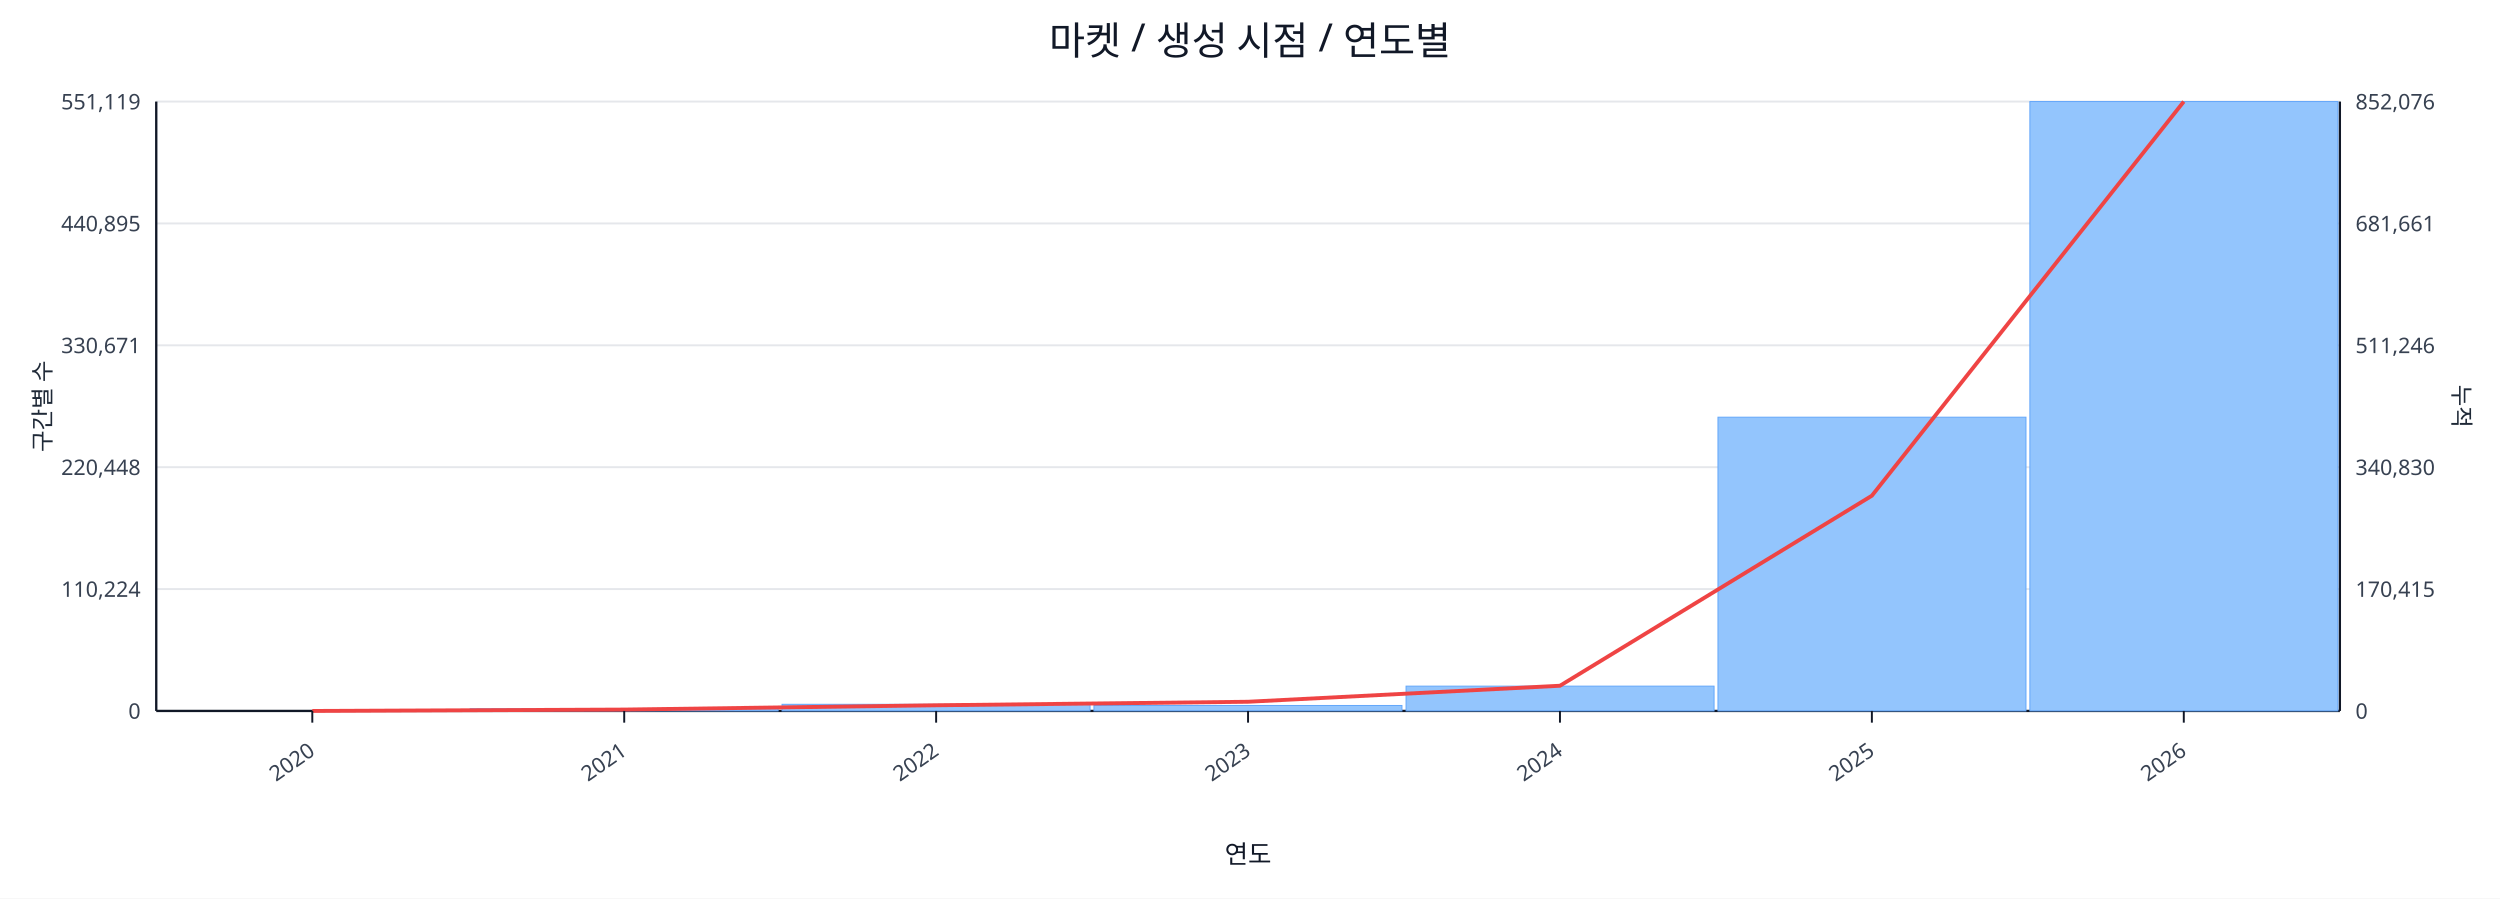
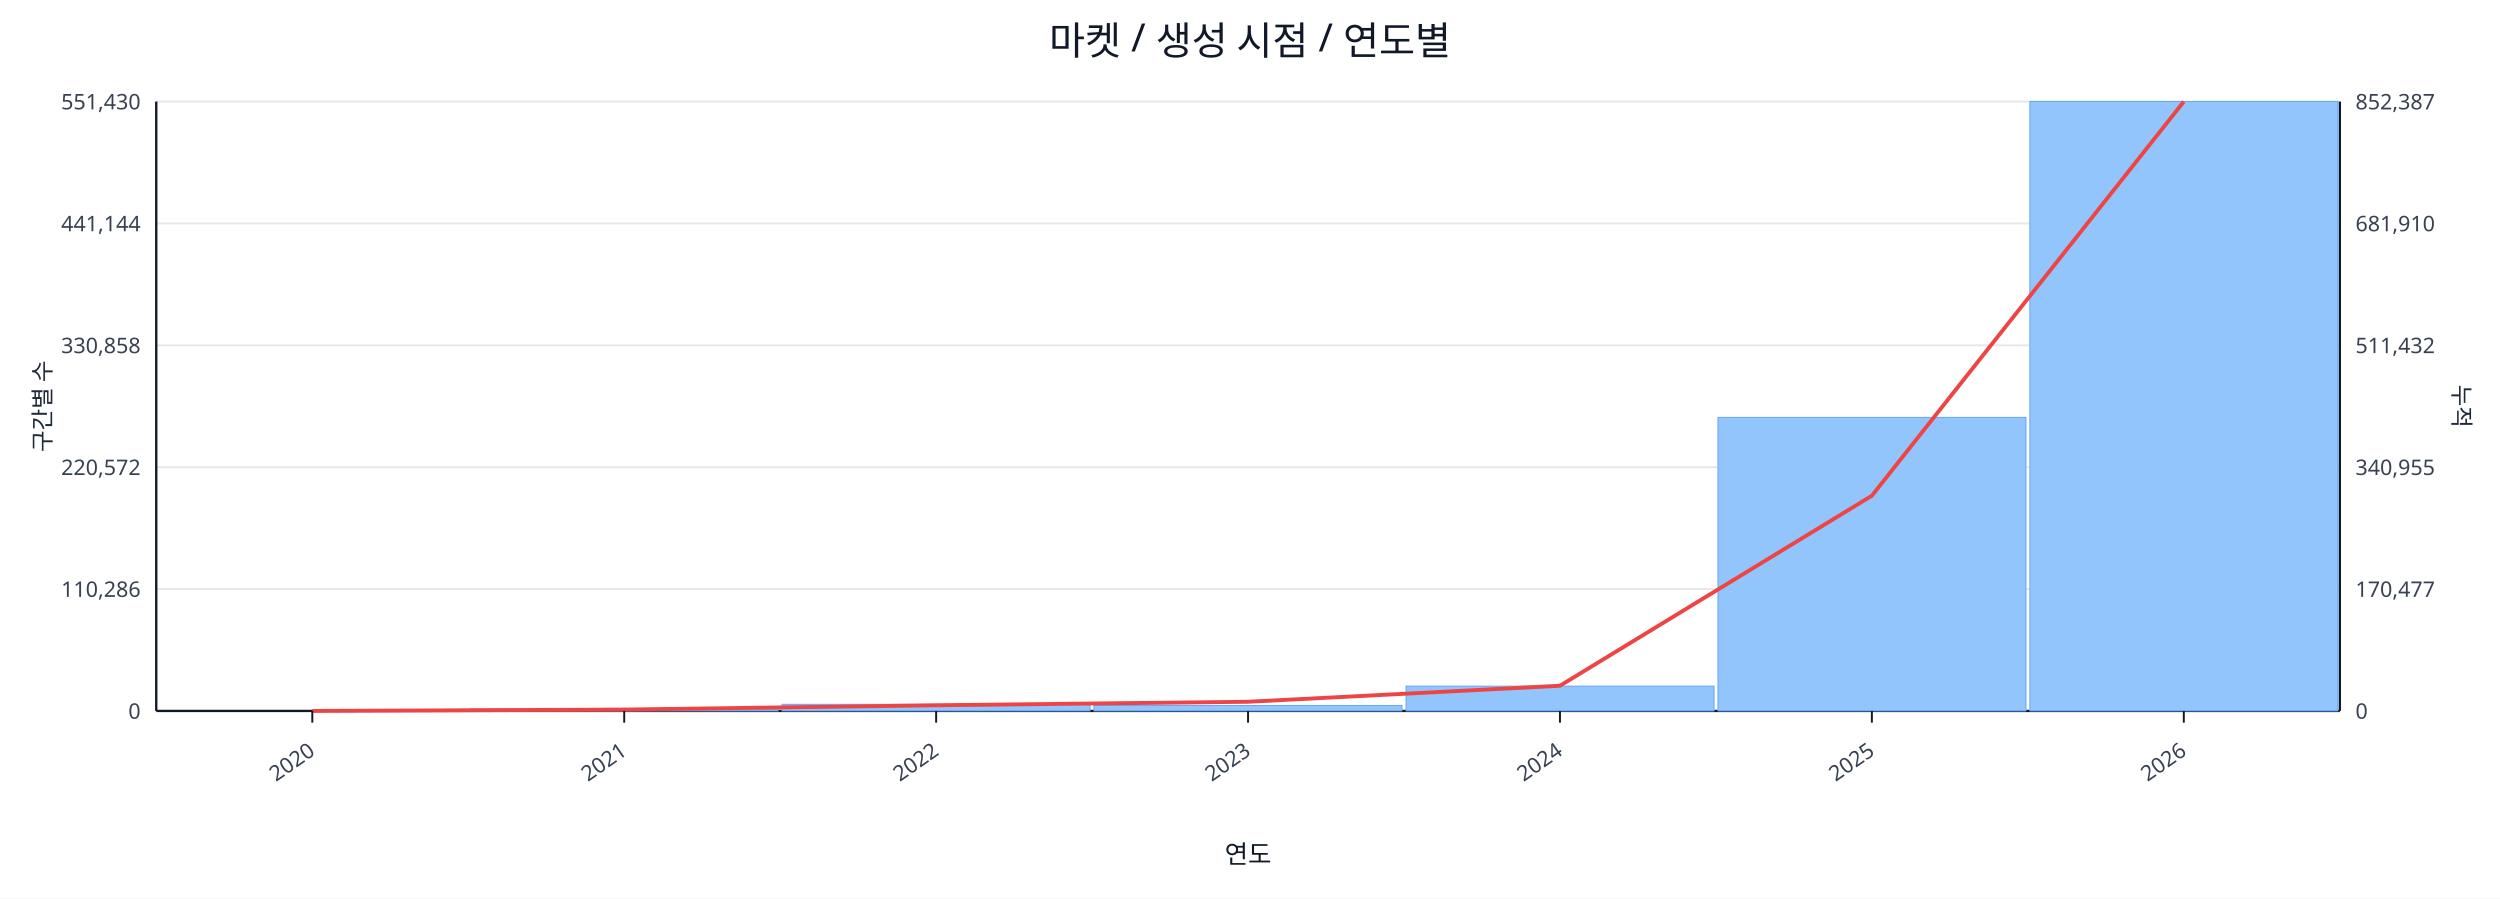
<svg xmlns="http://www.w3.org/2000/svg" width="1280" height="460" viewBox="0 0 1280 460">
  <rect x="0" y="0" width="100%" height="100%" fill="#ffffff" />
  <text x="640.0" y="28" font-size="20" text-anchor="middle" font-family="sans-serif" fill="#111827">마켓 / 생성 시점 / 연도별</text>
  <line x1="80.0" y1="52.0" x2="1198.0" y2="52.0" stroke="#e5e7eb" stroke-width="1" />
-   <text x="72.0" y="56.0" font-size="11" text-anchor="end" font-family="sans-serif" fill="#374151">551,119</text>
-   <text x="1206.0" y="56.0" font-size="11" text-anchor="start" font-family="sans-serif" fill="#374151">852,076</text>
+   <text x="72.0" y="56.0" font-size="11" text-anchor="end" font-family="sans-serif" fill="#374151">551,430</text>
+   <text x="1206.0" y="56.0" font-size="11" text-anchor="start" font-family="sans-serif" fill="#374151">852,387</text>
  <line x1="80.0" y1="114.4" x2="1198.0" y2="114.4" stroke="#e5e7eb" stroke-width="1" />
-   <text x="72.0" y="118.4" font-size="11" text-anchor="end" font-family="sans-serif" fill="#374151">440,895</text>
-   <text x="1206.0" y="118.4" font-size="11" text-anchor="start" font-family="sans-serif" fill="#374151">681,661</text>
+   <text x="72.0" y="118.4" font-size="11" text-anchor="end" font-family="sans-serif" fill="#374151">441,144</text>
+   <text x="1206.0" y="118.4" font-size="11" text-anchor="start" font-family="sans-serif" fill="#374151">681,910</text>
  <line x1="80.0" y1="176.8" x2="1198.0" y2="176.8" stroke="#e5e7eb" stroke-width="1" />
-   <text x="72.0" y="180.8" font-size="11" text-anchor="end" font-family="sans-serif" fill="#374151">330,671</text>
-   <text x="1206.0" y="180.8" font-size="11" text-anchor="start" font-family="sans-serif" fill="#374151">511,246</text>
+   <text x="72.0" y="180.8" font-size="11" text-anchor="end" font-family="sans-serif" fill="#374151">330,858</text>
+   <text x="1206.0" y="180.8" font-size="11" text-anchor="start" font-family="sans-serif" fill="#374151">511,432</text>
  <line x1="80.0" y1="239.2" x2="1198.0" y2="239.2" stroke="#e5e7eb" stroke-width="1" />
-   <text x="72.0" y="243.2" font-size="11" text-anchor="end" font-family="sans-serif" fill="#374151">220,448</text>
-   <text x="1206.0" y="243.2" font-size="11" text-anchor="start" font-family="sans-serif" fill="#374151">340,830</text>
+   <text x="72.0" y="243.2" font-size="11" text-anchor="end" font-family="sans-serif" fill="#374151">220,572</text>
+   <text x="1206.0" y="243.2" font-size="11" text-anchor="start" font-family="sans-serif" fill="#374151">340,955</text>
  <line x1="80.0" y1="301.6" x2="1198.0" y2="301.6" stroke="#e5e7eb" stroke-width="1" />
-   <text x="72.0" y="305.6" font-size="11" text-anchor="end" font-family="sans-serif" fill="#374151">110,224</text>
-   <text x="1206.0" y="305.6" font-size="11" text-anchor="start" font-family="sans-serif" fill="#374151">170,415</text>
+   <text x="72.0" y="305.6" font-size="11" text-anchor="end" font-family="sans-serif" fill="#374151">110,286</text>
+   <text x="1206.0" y="305.6" font-size="11" text-anchor="start" font-family="sans-serif" fill="#374151">170,477</text>
  <line x1="80.0" y1="364.0" x2="1198.0" y2="364.0" stroke="#e5e7eb" stroke-width="1" />
  <text x="72.0" y="368.0" font-size="11" text-anchor="end" font-family="sans-serif" fill="#374151">0</text>
  <text x="1206.0" y="368.0" font-size="11" text-anchor="start" font-family="sans-serif" fill="#374151">0</text>
  <line x1="80.0" y1="364.0" x2="1198.0" y2="364.0" stroke="#111827" stroke-width="1.2" />
  <line x1="80.0" y1="52.0" x2="80.0" y2="364.0" stroke="#111827" stroke-width="1.2" />
  <line x1="1198.0" y1="52.0" x2="1198.0" y2="364.0" stroke="#111827" stroke-width="1.2" />
  <rect x="81.0" y="364.0" width="157.7" height="0.0" fill="#93c5fd" stroke="#60a5fa" stroke-width="0.5" />
-   <rect x="240.7" y="362.9" width="157.7" height="1.1" fill="#93c5fd" stroke="#60a5fa" stroke-width="0.5" />
+   <rect x="240.7" y="363.0" width="157.7" height="1.0" fill="#93c5fd" stroke="#60a5fa" stroke-width="0.5" />
  <rect x="400.4" y="360.6" width="157.7" height="3.4" fill="#93c5fd" stroke="#60a5fa" stroke-width="0.5" />
  <rect x="560.1" y="361.2" width="157.7" height="2.8" fill="#93c5fd" stroke="#60a5fa" stroke-width="0.5" />
  <rect x="719.9" y="351.3" width="157.7" height="12.7" fill="#93c5fd" stroke="#60a5fa" stroke-width="0.5" />
-   <rect x="879.6" y="213.6" width="157.7" height="150.4" fill="#93c5fd" stroke="#60a5fa" stroke-width="0.5" />
+   <rect x="879.6" y="213.7" width="157.7" height="150.3" fill="#93c5fd" stroke="#60a5fa" stroke-width="0.5" />
  <rect x="1039.3" y="52.0" width="157.7" height="312.0" fill="#93c5fd" stroke="#60a5fa" stroke-width="0.5" />
  <polyline fill="none" stroke="#ef4444" stroke-width="2" points="159.9,364.0 319.6,363.3 479.3,361.1 639.0,359.3 798.7,351.1 958.4,253.8 1118.1,52.0" />
  <line x1="159.9" y1="364.0" x2="159.9" y2="370.0" stroke="#111827" stroke-width="1" />
  <text x="161.9" y="386.0" font-size="11" text-anchor="end" transform="rotate(-35 161.9 386.0)" font-family="sans-serif" fill="#374151">2020</text>
  <line x1="319.6" y1="364.0" x2="319.6" y2="370.0" stroke="#111827" stroke-width="1" />
  <text x="321.6" y="386.0" font-size="11" text-anchor="end" transform="rotate(-35 321.6 386.0)" font-family="sans-serif" fill="#374151">2021</text>
  <line x1="479.3" y1="364.0" x2="479.3" y2="370.0" stroke="#111827" stroke-width="1" />
  <text x="481.3" y="386.0" font-size="11" text-anchor="end" transform="rotate(-35 481.3 386.0)" font-family="sans-serif" fill="#374151">2022</text>
  <line x1="639.0" y1="364.0" x2="639.0" y2="370.0" stroke="#111827" stroke-width="1" />
  <text x="641.0" y="386.0" font-size="11" text-anchor="end" transform="rotate(-35 641.0 386.0)" font-family="sans-serif" fill="#374151">2023</text>
  <line x1="798.7" y1="364.0" x2="798.7" y2="370.0" stroke="#111827" stroke-width="1" />
  <text x="800.7" y="386.0" font-size="11" text-anchor="end" transform="rotate(-35 800.7 386.0)" font-family="sans-serif" fill="#374151">2024</text>
  <line x1="958.4" y1="364.0" x2="958.4" y2="370.0" stroke="#111827" stroke-width="1" />
  <text x="960.4" y="386.0" font-size="11" text-anchor="end" transform="rotate(-35 960.4 386.0)" font-family="sans-serif" fill="#374151">2025</text>
  <line x1="1118.1" y1="364.0" x2="1118.1" y2="370.0" stroke="#111827" stroke-width="1" />
  <text x="1120.1" y="386.0" font-size="11" text-anchor="end" transform="rotate(-35 1120.1 386.0)" font-family="sans-serif" fill="#374151">2026</text>
  <text x="26" y="208.0" font-size="12" transform="rotate(-90 26 208.0)" text-anchor="middle" font-family="sans-serif" fill="#1f2937">구간별 수</text>
  <text x="1256.0" y="208.0" font-size="12" transform="rotate(90 1256.0 208.0)" text-anchor="middle" font-family="sans-serif" fill="#1f2937">누적</text>
  <text x="639.0" y="442.0" font-size="13" text-anchor="middle" font-family="sans-serif" fill="#111827">연도</text>
</svg>
